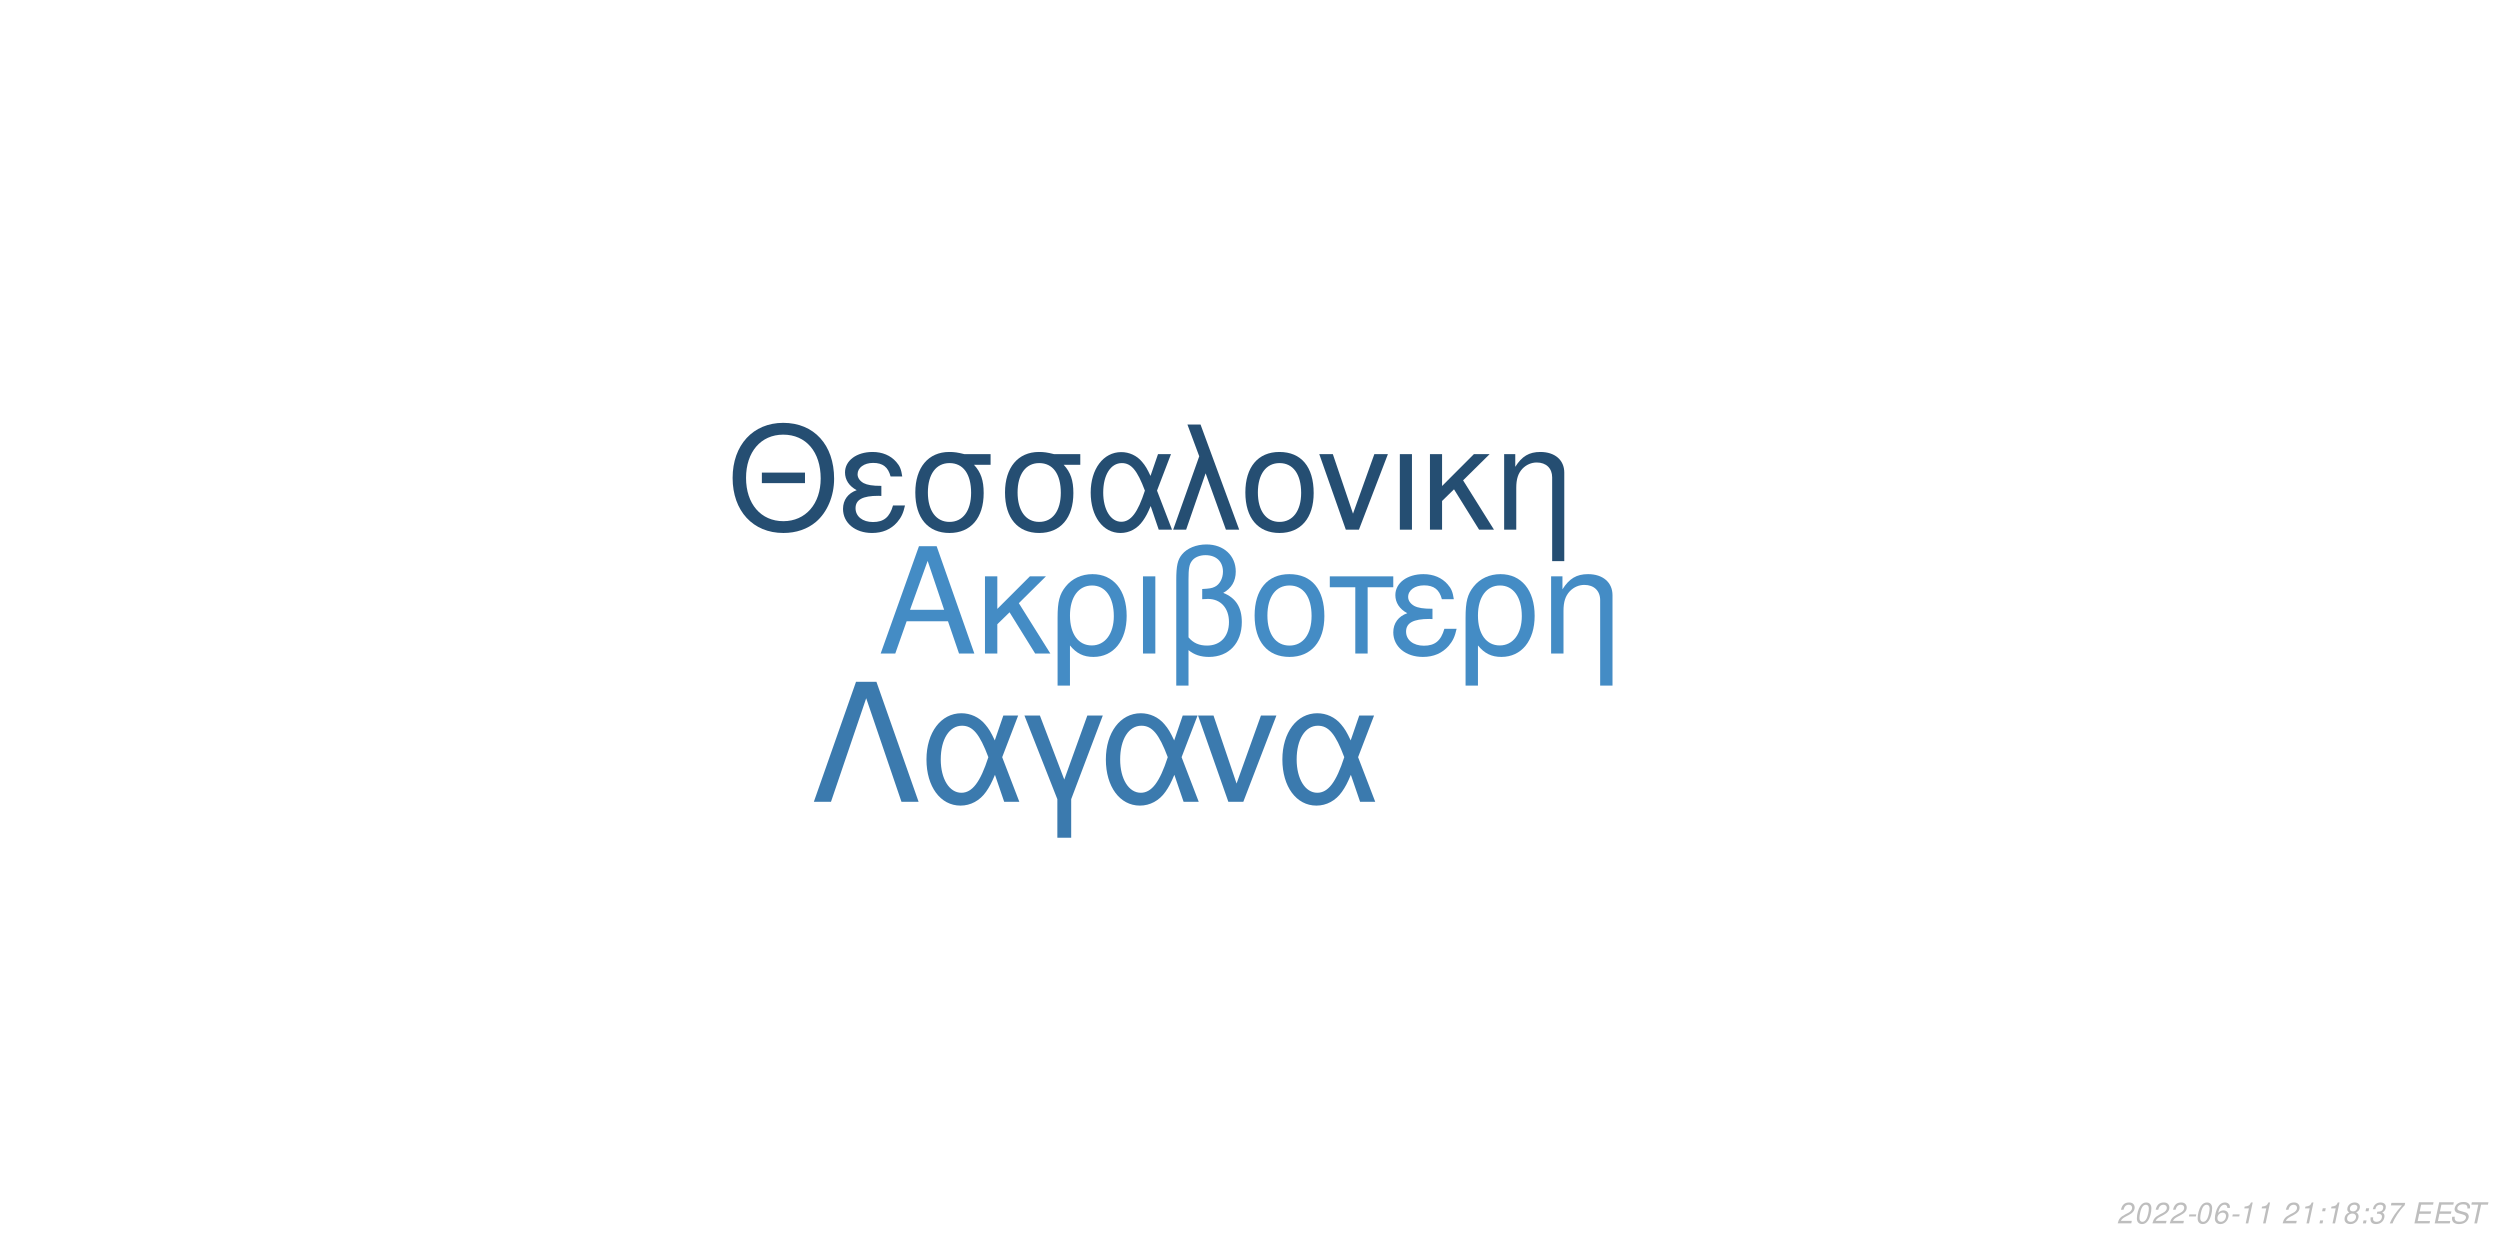
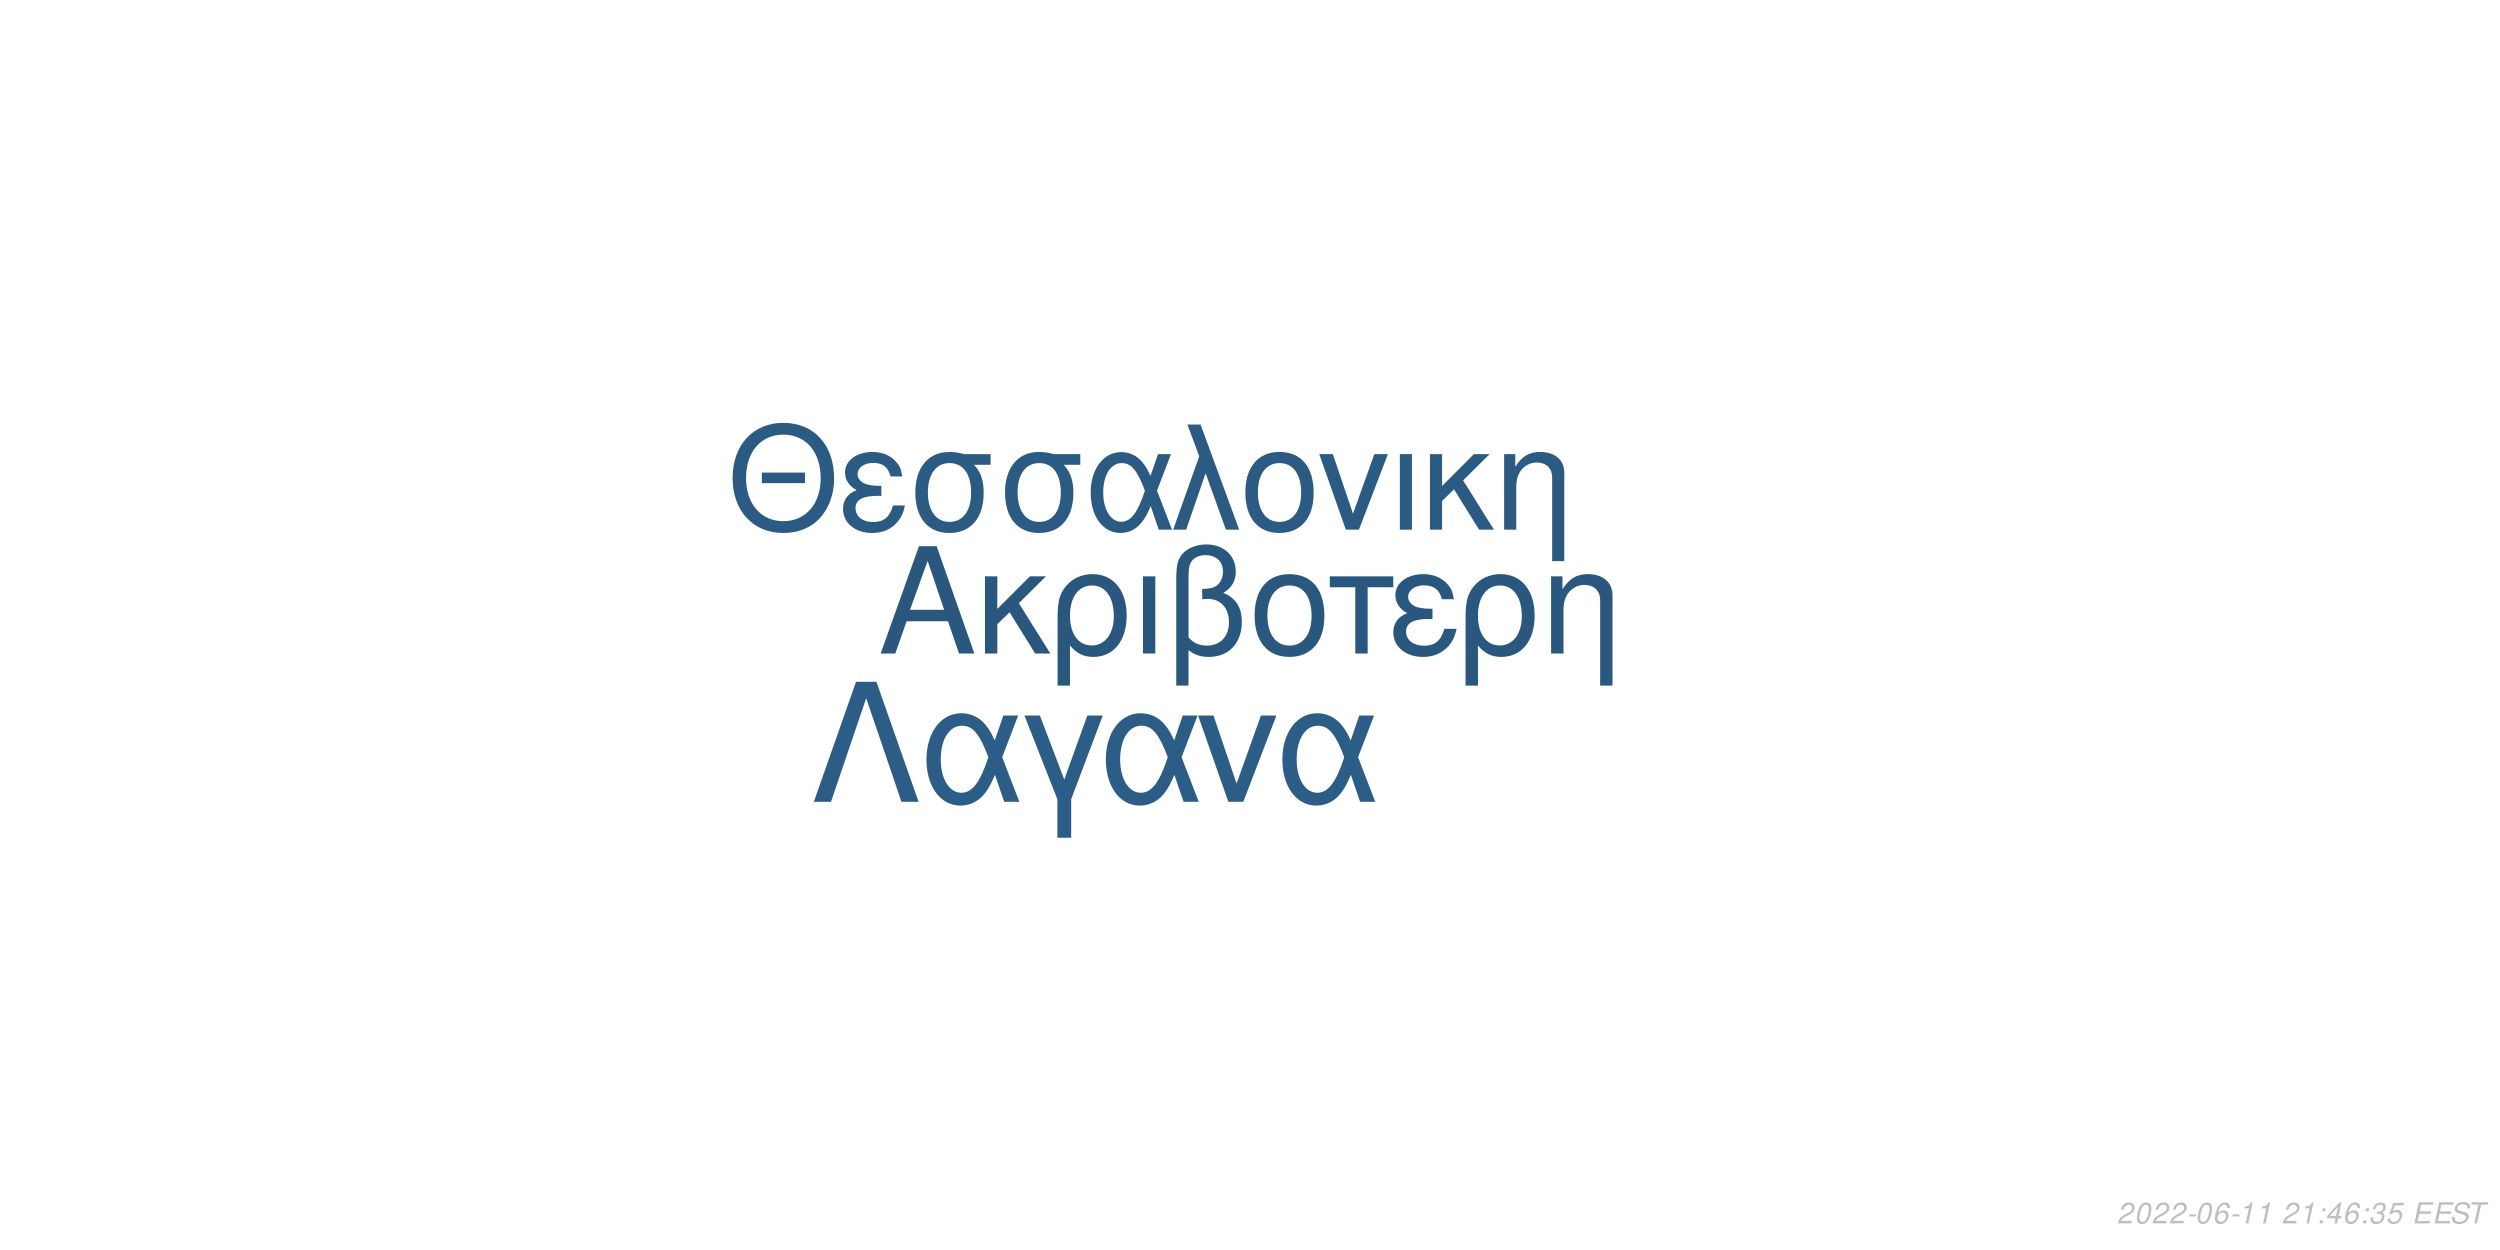
<svg xmlns="http://www.w3.org/2000/svg" xmlns:xlink="http://www.w3.org/1999/xlink" width="864pt" height="432pt" viewBox="0 0 864 432" version="1.1">
  <defs>
    <g>
      <symbol overflow="visible" id="glyph0-0">
        <path style="stroke:none;" d="" />
      </symbol>
      <symbol overflow="visible" id="glyph0-1">
        <path style="stroke:none;" d="M 24.125 -11.141 L 27.938 0 L 33.234 0 L 20.203 -37.094 L 14.094 -37.094 L 0.859 0 L 5.906 0 L 9.828 -11.141 Z M 22.797 -15.109 L 11 -15.109 L 17.094 -32.016 Z M 22.797 -15.109 " />
      </symbol>
      <symbol overflow="visible" id="glyph0-2">
        <path style="stroke:none;" d="M 7.172 -15.422 L 7.172 -26.672 L 2.906 -26.672 L 2.906 0 L 7.172 0 L 7.172 -10.125 L 11.406 -14.25 L 20.25 0 L 25.5 0 L 14.609 -17.406 L 23.969 -26.672 L 18.422 -26.672 Z M 7.172 -15.422 " />
      </symbol>
      <symbol overflow="visible" id="glyph0-3">
        <path style="stroke:none;" d="M 3 11.094 L 7.281 11.094 L 7.281 -2.797 C 9.516 -0.047 11.953 1.172 15.375 1.172 C 22.344 1.172 26.875 -4.422 26.875 -13.031 C 26.875 -21.891 22.297 -27.438 15.062 -27.438 C 11.297 -27.438 7.984 -25.906 5.797 -23.156 C 3.672 -20.516 3 -17.969 3 -12.359 Z M 14.906 -23.516 C 19.547 -23.516 22.438 -19.438 22.438 -12.922 C 22.438 -6.812 19.391 -2.797 14.812 -2.797 C 10.172 -2.797 7.281 -6.766 7.281 -13.125 C 7.281 -19.484 10.234 -23.516 14.906 -23.516 Z M 14.906 -23.516 " />
      </symbol>
      <symbol overflow="visible" id="glyph0-4">
        <path style="stroke:none;" d="M 3.516 0 L 7.781 0 L 7.781 -26.672 L 3.516 -26.672 Z M 3.516 0 " />
      </symbol>
      <symbol overflow="visible" id="glyph0-5">
        <path style="stroke:none;" d="M 4.016 11.094 L 8.25 11.094 L 8.25 -1.172 C 10.172 0.406 12.422 1.172 15.312 1.172 C 22.188 1.172 26.672 -3.609 26.672 -10.891 C 26.672 -15.984 24.578 -19.234 20.25 -20.969 C 23.109 -22.547 24.578 -25.031 24.578 -28.344 C 24.578 -33.844 20.406 -37.703 14.453 -37.703 C 10.938 -37.703 7.734 -36.391 6 -34.25 C 4.484 -32.422 4.016 -30.328 4.016 -25.391 Z M 8.25 -25.656 C 8.25 -29.359 8.5 -30.844 9.469 -32.062 C 10.375 -33.281 12.156 -34 14.094 -34 C 17.812 -34 20.156 -31.812 20.156 -28.297 C 20.156 -25.953 18.984 -23.812 17.297 -23.047 C 16.281 -22.547 15.469 -22.438 12.984 -22.297 L 12.984 -18.781 C 13.734 -18.828 14.344 -18.875 14.969 -18.875 C 19.344 -18.875 22.234 -15.719 22.234 -10.891 C 22.234 -5.906 19.281 -2.75 14.656 -2.75 C 11.953 -2.75 9.922 -3.609 8.25 -5.594 Z M 8.25 -25.656 " />
      </symbol>
      <symbol overflow="visible" id="glyph0-6">
        <path style="stroke:none;" d="M 14.094 -27.438 C 6.562 -27.438 2.094 -22.094 2.094 -13.125 C 2.094 -4.125 6.562 1.172 14.141 1.172 C 21.672 1.172 26.203 -4.172 26.203 -12.922 C 26.203 -22.188 21.828 -27.438 14.094 -27.438 Z M 14.141 -23.516 C 18.938 -23.516 21.781 -19.594 21.781 -12.984 C 21.781 -6.672 18.828 -2.75 14.141 -2.75 C 9.422 -2.75 6.516 -6.672 6.516 -13.125 C 6.516 -19.594 9.422 -23.516 14.141 -23.516 Z M 14.141 -23.516 " />
      </symbol>
      <symbol overflow="visible" id="glyph0-7">
        <path style="stroke:none;" d="M 7.891 0 L 12.156 0 L 12.156 -22.906 L 21.016 -22.906 L 21.016 -26.672 L -0.922 -26.672 L -0.922 -22.906 L 7.891 -22.906 Z M 7.891 0 " />
      </symbol>
      <symbol overflow="visible" id="glyph0-8">
        <path style="stroke:none;" d="M 14.562 -15.469 C 11.344 -15.469 9.562 -15.781 8.297 -16.438 C 6.922 -17.203 6.156 -18.328 6.156 -19.547 C 6.156 -21.891 8.453 -23.562 11.656 -23.562 C 15.062 -23.562 16.953 -22.094 17.812 -18.781 L 21.938 -18.781 C 21.578 -21.266 21.062 -22.5 19.797 -23.922 C 17.812 -26.203 14.906 -27.438 11.453 -27.438 C 5.797 -27.438 1.734 -24.375 1.734 -20.203 C 1.734 -17.609 3.156 -15.375 5.859 -13.938 C 2.797 -12.875 1.016 -10.484 1.016 -7.328 C 1.016 -2.391 5.297 1.172 11.25 1.172 C 14.969 1.172 17.906 -0.109 20.156 -2.641 C 21.578 -4.328 22.297 -5.797 22.906 -8.547 L 18.672 -8.547 C 17.5 -4.422 15.422 -2.703 11.609 -2.703 C 7.938 -2.703 5.438 -4.688 5.438 -7.578 C 5.438 -10.578 7.938 -11.953 13.484 -11.953 C 13.641 -11.953 14.094 -11.953 14.562 -11.906 Z M 14.562 -15.469 " />
      </symbol>
      <symbol overflow="visible" id="glyph0-9">
        <path style="stroke:none;" d="M 3.562 -26.672 L 3.562 0 L 7.844 0 L 7.844 -14.703 C 7.844 -17.906 8.5 -19.891 10.031 -21.531 C 11.406 -22.953 13.188 -23.719 15.062 -23.719 C 18.375 -23.719 20.516 -21.672 20.516 -18.469 L 20.516 11.094 L 24.781 11.094 L 24.781 -20.156 C 24.781 -24.578 21.469 -27.438 16.328 -27.438 C 12.359 -27.438 9.828 -25.906 7.484 -22.188 L 7.484 -26.672 Z M 3.562 -26.672 " />
      </symbol>
      <symbol overflow="visible" id="glyph1-0">
        <path style="stroke:none;" d="" />
      </symbol>
      <symbol overflow="visible" id="glyph1-1">
        <path style="stroke:none;" d="M 26.859 -19.734 L 11.953 -19.734 L 11.953 -16.094 L 26.859 -16.094 Z M 19.328 -36.922 C 8.922 -36.922 1.844 -29.25 1.844 -17.891 C 1.844 -6.484 8.875 1.141 19.391 1.141 C 23.812 1.141 27.703 -0.203 30.641 -2.688 C 34.578 -6.031 36.922 -11.656 36.922 -17.594 C 36.922 -29.297 30 -36.922 19.328 -36.922 Z M 19.328 -32.844 C 27.203 -32.844 32.281 -26.906 32.281 -17.688 C 32.281 -8.922 27.062 -2.938 19.391 -2.938 C 11.609 -2.938 6.484 -8.922 6.484 -17.891 C 6.484 -26.859 11.609 -32.844 19.328 -32.844 Z M 19.328 -32.844 " />
      </symbol>
      <symbol overflow="visible" id="glyph1-2">
        <path style="stroke:none;" d="M 14.25 -15.141 C 11.109 -15.141 9.375 -15.453 8.125 -16.094 C 6.781 -16.844 6.031 -17.938 6.031 -19.141 C 6.031 -21.422 8.266 -23.078 11.406 -23.078 C 14.75 -23.078 16.594 -21.625 17.438 -18.391 L 21.469 -18.391 C 21.125 -20.828 20.625 -22.031 19.391 -23.422 C 17.438 -25.656 14.594 -26.859 11.219 -26.859 C 5.688 -26.859 1.688 -23.875 1.688 -19.781 C 1.688 -17.234 3.094 -15.047 5.734 -13.656 C 2.734 -12.609 1 -10.266 1 -7.172 C 1 -2.344 5.188 1.141 11.016 1.141 C 14.656 1.141 17.547 -0.094 19.734 -2.594 C 21.125 -4.234 21.828 -5.688 22.422 -8.375 L 18.281 -8.375 C 17.141 -4.328 15.094 -2.641 11.359 -2.641 C 7.766 -2.641 5.328 -4.578 5.328 -7.422 C 5.328 -10.359 7.766 -11.703 13.203 -11.703 C 13.359 -11.703 13.797 -11.703 14.25 -11.656 Z M 14.25 -15.141 " />
      </symbol>
      <symbol overflow="visible" id="glyph1-3">
        <path style="stroke:none;" d="M 29 -26.109 L 19.938 -26.109 C 17.594 -26.703 16.438 -26.859 14.703 -26.859 C 7.469 -26.859 2.984 -21.469 2.984 -12.859 C 2.984 -4.031 7.375 1.141 14.797 1.141 C 22.172 1.141 26.609 -4.078 26.609 -12.656 C 26.609 -17.047 25.656 -19.828 23.266 -22.422 L 29 -22.422 Z M 14.797 -23.016 C 19.531 -23.016 22.266 -19.234 22.266 -12.75 C 22.266 -6.531 19.438 -2.688 14.797 -2.688 C 10.172 -2.688 7.328 -6.531 7.328 -12.859 C 7.328 -19.188 10.172 -23.016 14.797 -23.016 Z M 14.797 -23.016 " />
      </symbol>
      <symbol overflow="visible" id="glyph1-4">
        <path style="stroke:none;" d="M 29.344 -26.109 L 24.859 -26.109 L 22.266 -18.578 C 21.125 -21.031 20.484 -22.125 19.328 -23.469 C 17.547 -25.609 14.906 -26.812 12.156 -26.812 C 5.984 -26.812 1.594 -20.984 1.594 -12.812 C 1.594 -4.578 5.828 1.141 11.906 1.141 C 14.953 1.141 17.734 -0.344 19.625 -3.047 C 20.672 -4.531 21.281 -5.688 22.328 -8.172 L 25.109 0 L 29.703 0 L 24.516 -13.5 Z M 20.328 -13.5 C 17.891 -5.922 15.453 -2.734 12.156 -2.734 C 8.516 -2.734 5.922 -6.922 5.922 -12.812 C 5.922 -18.938 8.516 -23.016 12.359 -23.016 C 15.594 -23.016 17.688 -20.531 20.328 -13.5 Z M 20.328 -13.5 " />
      </symbol>
      <symbol overflow="visible" id="glyph1-5">
        <path style="stroke:none;" d="M 1.094 0 L 5.578 0 L 12.312 -19.484 L 19.328 0 L 23.922 0 L 10.562 -36.328 L 6.031 -36.328 L 10.109 -25.359 Z M 1.094 0 " />
      </symbol>
      <symbol overflow="visible" id="glyph1-6">
        <path style="stroke:none;" d="M 13.797 -26.859 C 6.422 -26.859 2.047 -21.625 2.047 -12.859 C 2.047 -4.031 6.422 1.141 13.859 1.141 C 21.234 1.141 25.656 -4.078 25.656 -12.656 C 25.656 -21.719 21.375 -26.859 13.797 -26.859 Z M 13.859 -23.016 C 18.531 -23.016 21.328 -19.188 21.328 -12.703 C 21.328 -6.531 18.438 -2.688 13.859 -2.688 C 9.219 -2.688 6.375 -6.531 6.375 -12.859 C 6.375 -19.188 9.219 -23.016 13.859 -23.016 Z M 13.859 -23.016 " />
      </symbol>
      <symbol overflow="visible" id="glyph1-7">
        <path style="stroke:none;" d="M 14.297 0 L 24.312 -26.109 L 19.625 -26.109 L 12.25 -5.531 L 5.281 -26.109 L 0.594 -26.109 L 9.766 0 Z M 14.297 0 " />
      </symbol>
      <symbol overflow="visible" id="glyph1-8">
        <path style="stroke:none;" d="M 3.438 0 L 7.625 0 L 7.625 -26.109 L 3.438 -26.109 Z M 3.438 0 " />
      </symbol>
      <symbol overflow="visible" id="glyph1-9">
        <path style="stroke:none;" d="M 7.031 -15.094 L 7.031 -26.109 L 2.844 -26.109 L 2.844 0 L 7.031 0 L 7.031 -9.922 L 11.156 -13.953 L 19.828 0 L 24.969 0 L 14.297 -17.047 L 23.469 -26.109 L 18.031 -26.109 Z M 7.031 -15.094 " />
      </symbol>
      <symbol overflow="visible" id="glyph1-10">
        <path style="stroke:none;" d="M 3.484 -26.109 L 3.484 0 L 7.672 0 L 7.672 -14.406 C 7.672 -17.547 8.328 -19.484 9.812 -21.078 C 11.156 -22.469 12.906 -23.219 14.75 -23.219 C 17.984 -23.219 20.078 -21.234 20.078 -18.094 L 20.078 10.859 L 24.266 10.859 L 24.266 -19.734 C 24.266 -24.062 21.031 -26.859 16 -26.859 C 12.109 -26.859 9.609 -25.359 7.328 -21.719 L 7.328 -26.109 Z M 3.484 -26.109 " />
      </symbol>
      <symbol overflow="visible" id="glyph2-0">
        <path style="stroke:none;" d="" />
      </symbol>
      <symbol overflow="visible" id="glyph2-1">
        <path style="stroke:none;" d="M 22.531 -41.484 L 15.484 -41.484 L 0.906 0 L 6.828 0 L 19 -35.797 L 31.188 0 L 37.109 0 Z M 22.531 -41.484 " />
      </symbol>
      <symbol overflow="visible" id="glyph2-2">
        <path style="stroke:none;" d="M 33.516 -29.812 L 28.391 -29.812 L 25.438 -21.219 C 24.125 -24.016 23.391 -25.266 22.078 -26.797 C 20.031 -29.25 17.016 -30.609 13.891 -30.609 C 6.828 -30.609 1.828 -23.953 1.828 -14.625 C 1.828 -5.234 6.656 1.312 13.594 1.312 C 17.078 1.312 20.266 -0.391 22.422 -3.469 C 23.609 -5.172 24.297 -6.484 25.5 -9.328 L 28.688 0 L 33.922 0 L 28 -15.422 Z M 23.219 -15.422 C 20.422 -6.766 17.641 -3.125 13.891 -3.125 C 9.734 -3.125 6.766 -7.906 6.766 -14.625 C 6.766 -21.625 9.734 -26.297 14.109 -26.297 C 17.812 -26.297 20.203 -23.453 23.219 -15.422 Z M 23.219 -15.422 " />
      </symbol>
      <symbol overflow="visible" id="glyph2-3">
        <path style="stroke:none;" d="M 12.062 12.406 L 16.844 12.406 L 16.844 -0.906 L 27.766 -29.812 L 22.422 -29.812 L 14.453 -7.688 L 6.031 -29.812 L 0.688 -29.812 L 12.062 -0.906 Z M 12.062 12.406 " />
      </symbol>
      <symbol overflow="visible" id="glyph2-4">
        <path style="stroke:none;" d="M 16.328 0 L 27.766 -29.812 L 22.422 -29.812 L 14 -6.312 L 6.031 -29.812 L 0.688 -29.812 L 11.156 0 Z M 16.328 0 " />
      </symbol>
      <symbol overflow="visible" id="glyph3-0">
        <path style="stroke:none;" d="" />
      </symbol>
      <symbol overflow="visible" id="glyph3-1">
        <path style="stroke:none;" d="M 5.234 -0.875 L 1.469 -0.875 C 1.641 -1.375 2.203 -1.891 3.109 -2.344 L 4.234 -2.938 C 5.562 -3.625 6.219 -4.469 6.219 -5.484 C 6.219 -5.938 6.062 -6.359 5.797 -6.656 C 5.469 -7.047 4.984 -7.234 4.312 -7.234 C 2.766 -7.234 1.891 -6.453 1.484 -4.734 L 2.375 -4.734 C 2.484 -5.188 2.609 -5.484 2.797 -5.75 C 3.094 -6.203 3.609 -6.453 4.188 -6.453 C 4.891 -6.453 5.344 -6.031 5.344 -5.375 C 5.344 -4.703 4.859 -4.094 4.016 -3.656 L 2.984 -3.125 C 1.234 -2.188 0.797 -1.656 0.344 -0.016 L 5.047 -0.016 Z M 5.234 -0.875 " />
      </symbol>
      <symbol overflow="visible" id="glyph3-2">
        <path style="stroke:none;" d="M 4.203 -7.234 C 3.375 -7.234 2.688 -6.812 2.125 -5.984 C 1.484 -5.047 0.984 -3.188 0.984 -1.734 C 0.984 -1.109 1.172 -0.562 1.484 -0.266 C 1.797 0.047 2.281 0.234 2.766 0.234 C 3.625 0.234 4.281 -0.156 4.859 -1.016 C 5.516 -1.953 6 -3.797 6 -5.266 C 6 -6.5 5.328 -7.234 4.203 -7.234 Z M 4.094 -6.453 C 4.734 -6.453 5.125 -5.984 5.125 -5.156 C 5.125 -4.203 4.781 -2.625 4.406 -1.812 C 3.984 -0.938 3.516 -0.547 2.875 -0.547 C 2.25 -0.547 1.875 -1.031 1.875 -1.828 C 1.875 -2.797 2.203 -4.344 2.594 -5.203 C 2.984 -6.047 3.453 -6.453 4.094 -6.453 Z M 4.094 -6.453 " />
      </symbol>
      <symbol overflow="visible" id="glyph3-3">
        <path style="stroke:none;" d="M 3.516 -3.125 L 1.125 -3.125 L 0.969 -2.406 L 3.359 -2.406 Z M 3.516 -3.125 " />
      </symbol>
      <symbol overflow="visible" id="glyph3-4">
        <path style="stroke:none;" d="M 6.125 -5.344 L 6.141 -5.625 C 6.141 -6.609 5.453 -7.234 4.391 -7.234 C 3.438 -7.234 2.641 -6.719 2.016 -5.703 C 1.422 -4.781 0.938 -2.953 0.938 -1.688 C 0.938 -0.516 1.688 0.234 2.859 0.234 C 3.703 0.234 4.438 -0.156 5 -0.875 C 5.406 -1.422 5.672 -2.156 5.672 -2.766 C 5.672 -3.812 4.969 -4.5 3.906 -4.5 C 3.234 -4.5 2.672 -4.234 2.094 -3.625 C 2.406 -5.375 3.234 -6.453 4.25 -6.453 C 4.703 -6.453 5.062 -6.234 5.172 -5.844 C 5.203 -5.719 5.234 -5.578 5.25 -5.344 Z M 3.656 -3.734 C 4.344 -3.734 4.797 -3.281 4.797 -2.625 C 4.797 -1.469 3.984 -0.547 2.984 -0.547 C 2.297 -0.547 1.812 -1.047 1.812 -1.766 C 1.812 -2.859 2.625 -3.734 3.656 -3.734 Z M 3.656 -3.734 " />
      </symbol>
      <symbol overflow="visible" id="glyph3-5">
        <path style="stroke:none;" d="M 3.703 -5.188 L 2.594 0 L 3.469 0 L 5.016 -7.234 L 4.438 -7.234 C 3.906 -6.156 3.688 -6.016 2.234 -5.812 L 2.109 -5.188 Z M 3.703 -5.188 " />
      </symbol>
      <symbol overflow="visible" id="glyph3-6">
        <path style="stroke:none;" d="" />
      </symbol>
      <symbol overflow="visible" id="glyph3-7">
        <path style="stroke:none;" d="M 2.359 -1.031 L 1.312 -1.031 L 1.094 0 L 2.141 0 Z M 3.266 -5.234 L 2.219 -5.234 L 2 -4.203 L 3.047 -4.203 Z M 3.266 -5.234 " />
      </symbol>
      <symbol overflow="visible" id="glyph3-8">
-         <path style="stroke:none;" d="M 4.766 -3.797 C 5.078 -3.969 5.234 -4.078 5.438 -4.234 C 5.812 -4.594 6.062 -5.172 6.062 -5.734 C 6.062 -6.625 5.344 -7.234 4.266 -7.234 C 2.812 -7.234 1.703 -6.219 1.703 -4.875 C 1.703 -4.406 1.875 -4.125 2.359 -3.812 C 1.297 -3.312 0.75 -2.516 0.75 -1.469 C 0.75 -0.438 1.547 0.234 2.812 0.234 C 3.656 0.234 4.359 -0.094 4.938 -0.734 C 5.359 -1.234 5.609 -1.859 5.609 -2.438 C 5.609 -3.047 5.312 -3.516 4.766 -3.797 Z M 4.109 -6.453 C 4.797 -6.453 5.188 -6.125 5.188 -5.578 C 5.188 -5.266 5.062 -4.922 4.859 -4.672 C 4.562 -4.312 4.188 -4.156 3.656 -4.156 C 2.984 -4.156 2.594 -4.453 2.594 -4.984 C 2.594 -5.859 3.203 -6.453 4.109 -6.453 Z M 3.453 -3.406 C 4.234 -3.406 4.734 -2.984 4.734 -2.312 C 4.734 -1.312 3.922 -0.547 2.875 -0.547 C 2.125 -0.547 1.625 -0.969 1.625 -1.625 C 1.625 -2.609 2.438 -3.406 3.453 -3.406 Z M 3.453 -3.406 " />
+         <path style="stroke:none;" d="M 3.625 -1.75 L 3.266 0 L 4.141 0 L 4.516 -1.75 L 5.562 -1.75 L 5.734 -2.531 L 4.688 -2.531 L 5.688 -7.234 L 5.016 -7.234 L 0.844 -2.672 L 0.641 -1.75 Z M 3.797 -2.531 L 1.594 -2.531 L 4.469 -5.703 Z M 3.797 -2.531 " />
      </symbol>
      <symbol overflow="visible" id="glyph3-9">
        <path style="stroke:none;" d="M 2.922 -3.312 C 3.125 -3.344 3.234 -3.344 3.375 -3.344 C 4.203 -3.344 4.688 -3 4.688 -2.406 C 4.688 -1.312 3.906 -0.547 2.781 -0.547 C 2.047 -0.547 1.594 -0.938 1.594 -1.562 C 1.594 -1.719 1.609 -1.844 1.656 -2.094 L 0.766 -2.094 C 0.734 -1.797 0.719 -1.641 0.719 -1.469 C 0.719 -0.375 1.406 0.234 2.641 0.234 C 3.547 0.234 4.297 -0.078 4.812 -0.656 C 5.266 -1.156 5.562 -1.875 5.562 -2.547 C 5.562 -3.125 5.344 -3.453 4.797 -3.734 C 5.641 -4.234 6.016 -4.844 6.016 -5.734 C 6.016 -6.656 5.312 -7.234 4.203 -7.234 C 3.375 -7.234 2.672 -6.938 2.188 -6.375 C 1.891 -6.031 1.703 -5.641 1.516 -4.906 L 2.391 -4.906 C 2.5 -5.359 2.594 -5.594 2.734 -5.812 C 3.047 -6.234 3.516 -6.453 4.078 -6.453 C 4.734 -6.453 5.141 -6.125 5.141 -5.578 C 5.141 -5.188 5.016 -4.797 4.797 -4.547 C 4.516 -4.234 4 -4.062 3.266 -4.062 L 3.078 -4.062 Z M 2.922 -3.312 " />
      </symbol>
      <symbol overflow="visible" id="glyph3-10">
-         <path style="stroke:none;" d="M 6.703 -7.094 L 1.953 -7.094 L 1.766 -6.219 L 5.594 -6.219 C 3.344 -3.688 2.266 -2.109 1.375 0 L 2.344 0 C 3.031 -1.906 4.828 -4.594 6.547 -6.281 Z M 6.703 -7.094 " />
+         <path style="stroke:none;" d="M 6.297 -7.094 L 2.594 -7.094 L 1.234 -3.234 L 2.047 -3.234 C 2.656 -3.766 2.938 -3.906 3.531 -3.906 C 4.328 -3.906 4.797 -3.453 4.797 -2.688 C 4.797 -1.438 3.969 -0.547 2.828 -0.547 C 2.031 -0.547 1.609 -0.938 1.578 -1.734 L 0.703 -1.734 L 0.703 -1.516 C 0.703 -0.938 0.844 -0.547 1.188 -0.266 C 1.562 0.062 2.078 0.234 2.703 0.234 C 3.656 0.234 4.391 -0.156 4.984 -0.922 C 5.422 -1.5 5.672 -2.234 5.672 -2.953 C 5.672 -4 4.938 -4.672 3.812 -4.672 C 3.328 -4.672 2.906 -4.547 2.406 -4.234 L 3.109 -6.219 L 6.109 -6.219 Z M 6.297 -7.094 " />
      </symbol>
      <symbol overflow="visible" id="glyph3-11">
        <path style="stroke:none;" d="M 2.547 -3.312 L 6.5 -3.312 L 6.688 -4.141 L 2.719 -4.141 L 3.219 -6.469 L 7.344 -6.469 L 7.516 -7.297 L 2.453 -7.297 L 0.906 0 L 6.125 0 L 6.297 -0.812 L 2.016 -0.812 Z M 2.547 -3.312 " />
      </symbol>
      <symbol overflow="visible" id="glyph3-12">
        <path style="stroke:none;" d="M 7.062 -5.156 C 7.125 -5.438 7.141 -5.562 7.141 -5.703 C 7.141 -6.156 6.938 -6.594 6.594 -6.891 C 6.188 -7.25 5.656 -7.406 4.875 -7.406 C 3.844 -7.406 3.047 -7.125 2.5 -6.562 C 2.094 -6.141 1.781 -5.438 1.781 -4.922 C 1.781 -4.297 2.219 -3.766 2.891 -3.562 L 4.594 -3.094 C 5.406 -2.859 5.734 -2.578 5.734 -2.094 C 5.734 -1.781 5.547 -1.406 5.266 -1.141 C 4.844 -0.766 4.266 -0.578 3.453 -0.578 C 2.328 -0.578 1.812 -0.984 1.812 -1.906 C 1.812 -2.047 1.812 -2.125 1.844 -2.312 L 0.984 -2.312 C 0.906 -2.062 0.891 -1.906 0.891 -1.688 C 0.891 -0.484 1.797 0.234 3.297 0.234 C 4.359 0.234 5.234 -0.062 5.812 -0.609 C 6.344 -1.078 6.688 -1.797 6.688 -2.375 C 6.688 -2.641 6.609 -2.906 6.453 -3.156 C 6.234 -3.5 5.938 -3.703 5.469 -3.828 L 3.75 -4.312 C 2.984 -4.547 2.734 -4.734 2.734 -5.188 C 2.734 -5.547 2.875 -5.844 3.188 -6.109 C 3.547 -6.438 4.031 -6.594 4.703 -6.594 C 5.266 -6.594 5.688 -6.484 5.906 -6.297 C 6.094 -6.125 6.219 -5.797 6.219 -5.516 C 6.219 -5.422 6.203 -5.344 6.188 -5.156 Z M 7.062 -5.156 " />
      </symbol>
      <symbol overflow="visible" id="glyph3-13">
        <path style="stroke:none;" d="M 4.938 -6.469 L 7.312 -6.469 L 7.484 -7.297 L 1.75 -7.297 L 1.578 -6.469 L 3.984 -6.469 L 2.609 0 L 3.547 0 Z M 4.938 -6.469 " />
      </symbol>
    </g>
  </defs>
  <g id="surface1">
    <rect x="0" y="0" width="864" height="432" style="fill:rgb(100%,100%,100%);fill-opacity:1;stroke:none;" />
-     <g style="fill:rgb(26.667%,54.902%,77.255%);fill-opacity:1;">
+     <g style="fill:rgb(16.078%,34.118%,49.412%);fill-opacity:1;">
      <use xlink:href="#glyph0-1" x="303.5" y="225.861" />
      <use xlink:href="#glyph0-2" x="337.5" y="225.861" />
      <use xlink:href="#glyph0-3" x="362.5" y="225.861" />
      <use xlink:href="#glyph0-4" x="391.5" y="225.861" />
      <use xlink:href="#glyph0-5" x="402.5" y="225.861" />
      <use xlink:href="#glyph0-6" x="431.5" y="225.861" />
      <use xlink:href="#glyph0-7" x="460.5" y="225.861" />
      <use xlink:href="#glyph0-8" x="480.5" y="225.861" />
      <use xlink:href="#glyph0-3" x="503.5" y="225.861" />
      <use xlink:href="#glyph0-9" x="532.5" y="225.861" />
    </g>
-     <g style="fill:rgb(14.51%,30.588%,44.706%);fill-opacity:1;">
+     <g style="fill:rgb(16.863%,35.686%,51.373%);fill-opacity:1;">
      <use xlink:href="#glyph1-1" x="251.348" y="183.058" />
      <use xlink:href="#glyph1-2" x="290.348" y="183.058" />
      <use xlink:href="#glyph1-3" x="313.348" y="183.058" />
      <use xlink:href="#glyph1-3" x="344.348" y="183.058" />
      <use xlink:href="#glyph1-4" x="375.348" y="183.058" />
      <use xlink:href="#glyph1-5" x="404.348" y="183.058" />
      <use xlink:href="#glyph1-6" x="428.348" y="183.058" />
      <use xlink:href="#glyph1-7" x="455.348" y="183.058" />
      <use xlink:href="#glyph1-8" x="480.348" y="183.058" />
      <use xlink:href="#glyph1-9" x="491.348" y="183.058" />
      <use xlink:href="#glyph1-10" x="516.348" y="183.058" />
    </g>
-     <g style="fill:rgb(23.137%,47.843%,68.235%);fill-opacity:1;">
+     <g style="fill:rgb(17.255%,36.471%,52.549%);fill-opacity:1;">
      <use xlink:href="#glyph2-1" x="280.359" y="277.105" />
      <use xlink:href="#glyph2-2" x="318.359" y="277.105" />
      <use xlink:href="#glyph2-3" x="353.359" y="277.105" />
      <use xlink:href="#glyph2-2" x="380.359" y="277.105" />
      <use xlink:href="#glyph2-4" x="413.359" y="277.105" />
      <use xlink:href="#glyph2-2" x="441.359" y="277.105" />
    </g>
    <g style="fill:rgb(74.51%,74.51%,74.51%);fill-opacity:1;">
      <use xlink:href="#glyph3-1" x="731.52" y="422.81" />
      <use xlink:href="#glyph3-2" x="737.52" y="422.81" />
      <use xlink:href="#glyph3-1" x="743.52" y="422.81" />
      <use xlink:href="#glyph3-1" x="749.52" y="422.81" />
      <use xlink:href="#glyph3-3" x="755.52" y="422.81" />
      <use xlink:href="#glyph3-2" x="758.52" y="422.81" />
      <use xlink:href="#glyph3-4" x="764.52" y="422.81" />
      <use xlink:href="#glyph3-3" x="770.52" y="422.81" />
      <use xlink:href="#glyph3-5" x="773.52" y="422.81" />
      <use xlink:href="#glyph3-5" x="779.52" y="422.81" />
      <use xlink:href="#glyph3-6" x="785.52" y="422.81" />
      <use xlink:href="#glyph3-1" x="788.52" y="422.81" />
      <use xlink:href="#glyph3-5" x="794.52" y="422.81" />
      <use xlink:href="#glyph3-7" x="800.52" y="422.81" />
-       <use xlink:href="#glyph3-5" x="803.52" y="422.81" />
-       <use xlink:href="#glyph3-8" x="809.52" y="422.81" />
+       <use xlink:href="#glyph3-8" x="803.52" y="422.81" />
+       <use xlink:href="#glyph3-4" x="809.52" y="422.81" />
      <use xlink:href="#glyph3-7" x="815.52" y="422.81" />
      <use xlink:href="#glyph3-9" x="818.52" y="422.81" />
      <use xlink:href="#glyph3-10" x="824.52" y="422.81" />
      <use xlink:href="#glyph3-6" x="830.52" y="422.81" />
      <use xlink:href="#glyph3-11" x="833.52" y="422.81" />
      <use xlink:href="#glyph3-11" x="840.52" y="422.81" />
      <use xlink:href="#glyph3-12" x="846.52" y="422.81" />
      <use xlink:href="#glyph3-13" x="852.52" y="422.81" />
    </g>
  </g>
</svg>
